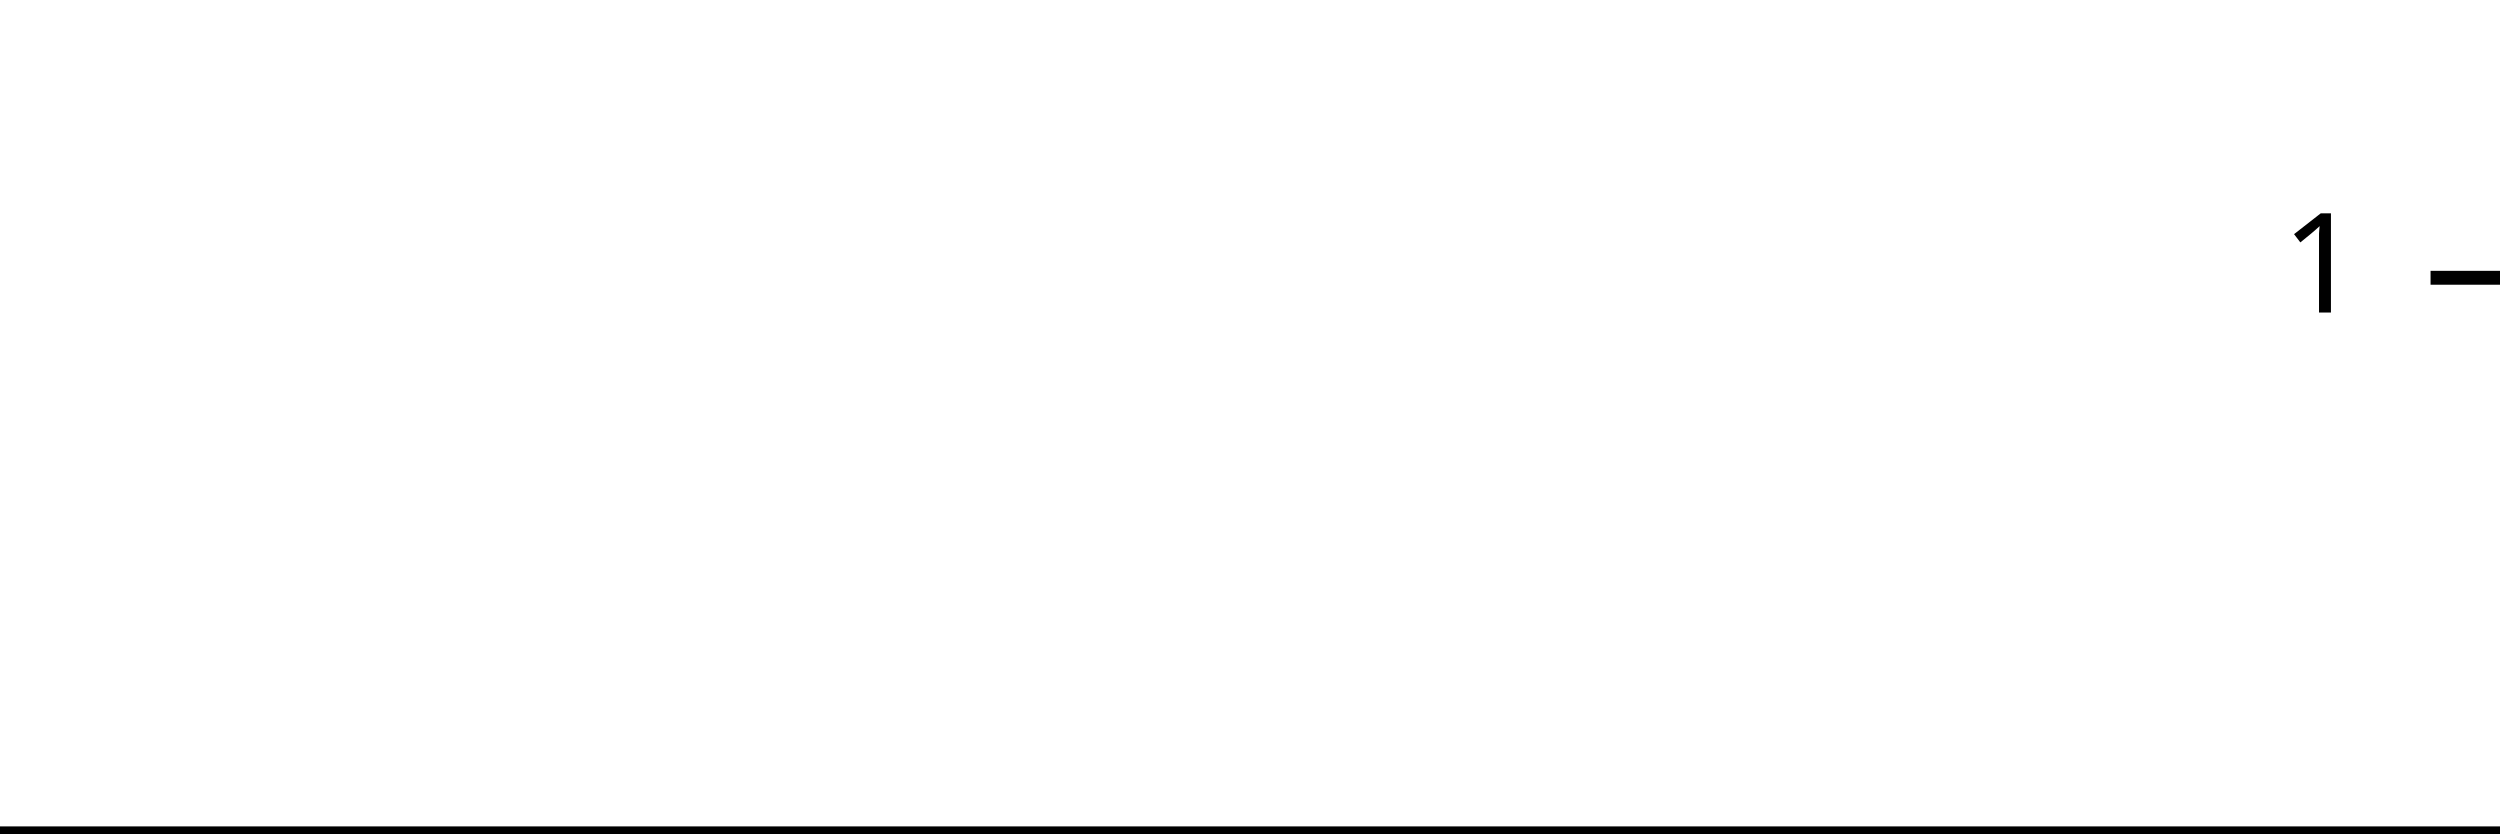
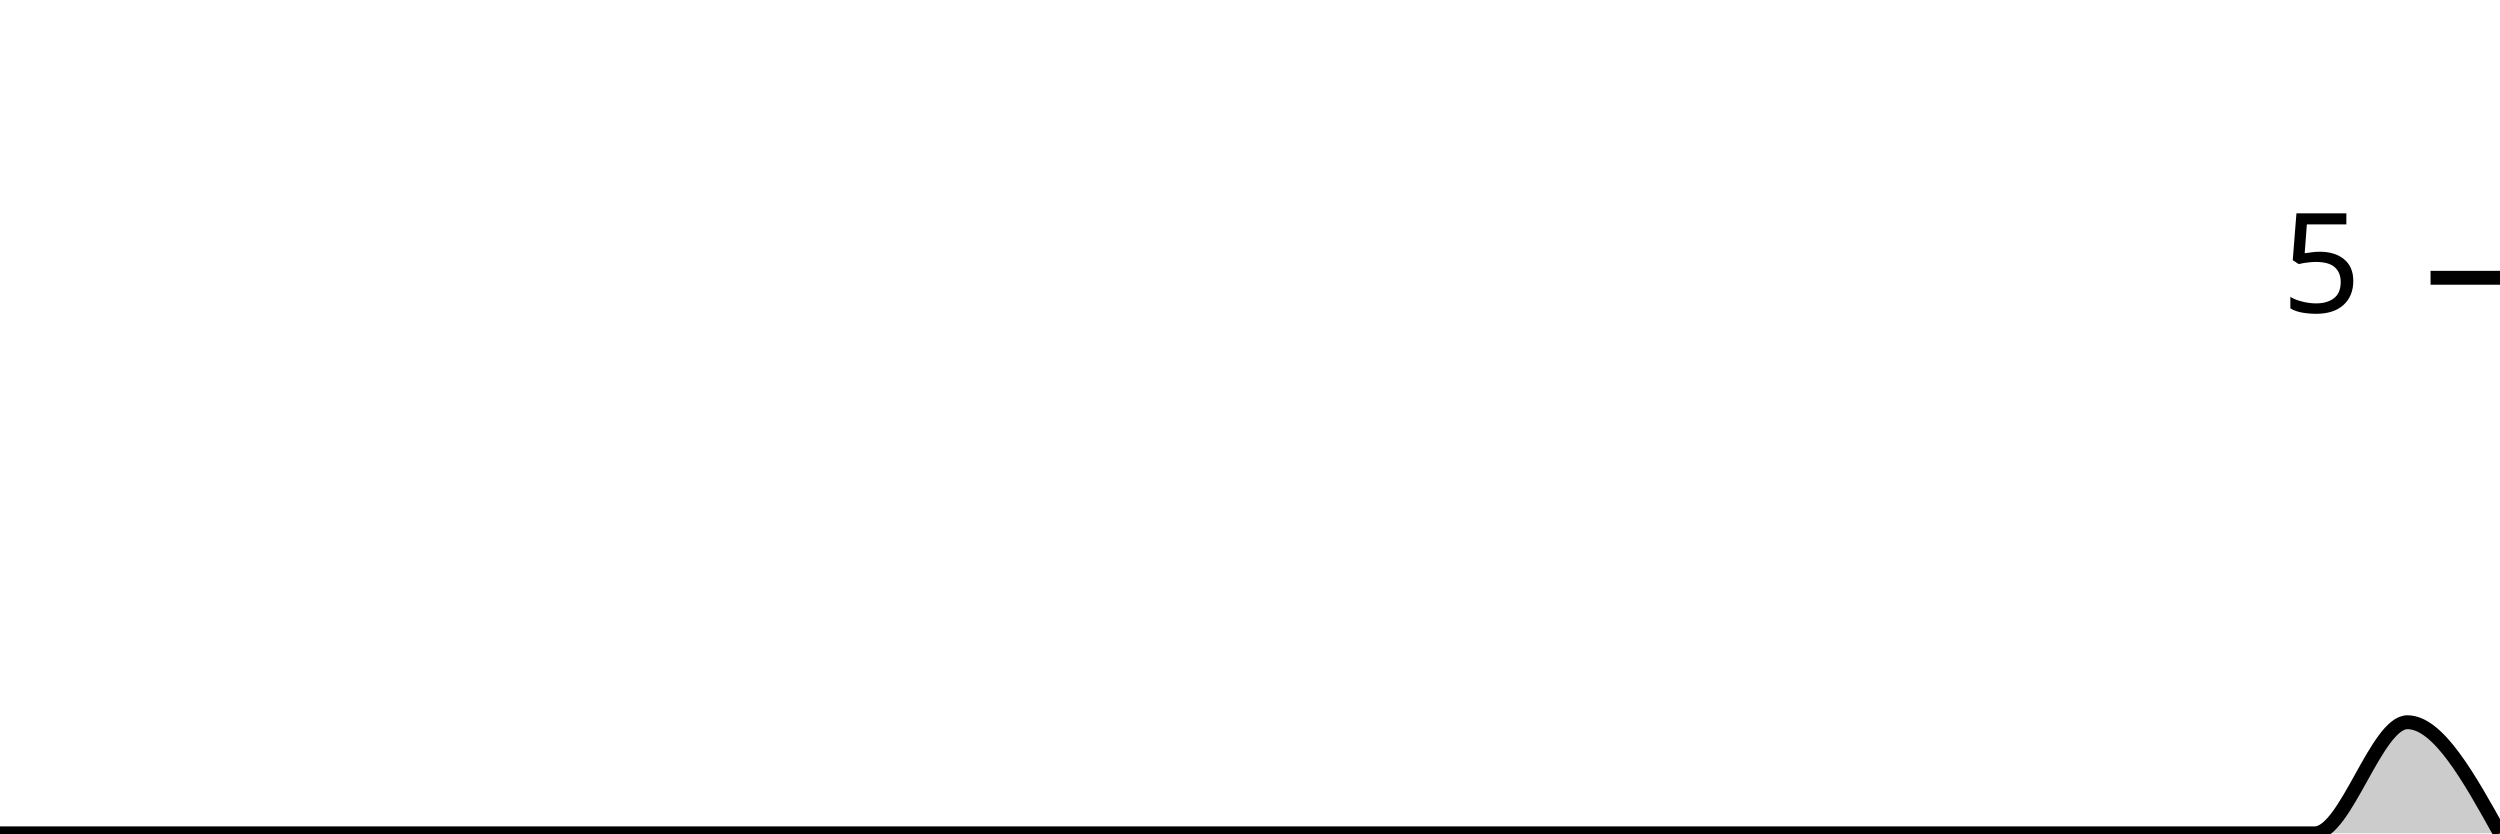
<svg xmlns="http://www.w3.org/2000/svg" viewBox="0 0 180 60">
  <g transform="translate(0,20)">
-     <path class="area" fill="rgba(0, 0, 0, 0.2)" d="M0,40C2.222,40,4.444,40,6.667,40C8.889,40,11.111,40,13.333,40C15.556,40,17.778,40,20,40C22.222,40,24.444,40,26.667,40C28.889,40,31.111,40,33.333,40C35.556,40,37.778,40,40,40C42.222,40,44.444,40,46.667,40C48.889,40,51.111,40,53.333,40C55.556,40,57.778,40,60,40C62.222,40,64.444,40,66.667,40C68.889,40,71.111,40,73.333,40C75.556,40,77.778,40,80,40C82.222,40,84.444,40,86.667,40C88.889,40,91.111,40,93.333,40C95.556,40,97.778,40,100,40C102.222,40,104.444,40,106.667,40C108.889,40,111.111,40,113.333,40C115.556,40,117.778,40,120,40C122.222,40,124.444,40,126.667,40C128.889,40,131.111,40,133.333,40C135.556,40,137.778,40,140,40C142.222,40,144.444,40,146.667,40C148.889,40,151.111,40,153.333,40C155.556,40,157.778,40,160,40C162.222,40,164.444,40,166.667,40C168.889,40,171.111,40,173.333,40C175.556,40,177.778,40,180,40L180,40C177.778,40,175.556,40,173.333,40C171.111,40,168.889,40,166.667,40C164.444,40,162.222,40,160,40C157.778,40,155.556,40,153.333,40C151.111,40,148.889,40,146.667,40C144.444,40,142.222,40,140,40C137.778,40,135.556,40,133.333,40C131.111,40,128.889,40,126.667,40C124.444,40,122.222,40,120,40C117.778,40,115.556,40,113.333,40C111.111,40,108.889,40,106.667,40C104.444,40,102.222,40,100,40C97.778,40,95.556,40,93.333,40C91.111,40,88.889,40,86.667,40C84.444,40,82.222,40,80,40C77.778,40,75.556,40,73.333,40C71.111,40,68.889,40,66.667,40C64.444,40,62.222,40,60,40C57.778,40,55.556,40,53.333,40C51.111,40,48.889,40,46.667,40C44.444,40,42.222,40,40,40C37.778,40,35.556,40,33.333,40C31.111,40,28.889,40,26.667,40C24.444,40,22.222,40,20,40C17.778,40,15.556,40,13.333,40C11.111,40,8.889,40,6.667,40C4.444,40,2.222,40,0,40Z" />
-     <path class="line" stroke="black" fill="none" d="M0,40C2.222,40,4.444,40,6.667,40C8.889,40,11.111,40,13.333,40C15.556,40,17.778,40,20,40C22.222,40,24.444,40,26.667,40C28.889,40,31.111,40,33.333,40C35.556,40,37.778,40,40,40C42.222,40,44.444,40,46.667,40C48.889,40,51.111,40,53.333,40C55.556,40,57.778,40,60,40C62.222,40,64.444,40,66.667,40C68.889,40,71.111,40,73.333,40C75.556,40,77.778,40,80,40C82.222,40,84.444,40,86.667,40C88.889,40,91.111,40,93.333,40C95.556,40,97.778,40,100,40C102.222,40,104.444,40,106.667,40C108.889,40,111.111,40,113.333,40C115.556,40,117.778,40,120,40C122.222,40,124.444,40,126.667,40C128.889,40,131.111,40,133.333,40C135.556,40,137.778,40,140,40C142.222,40,144.444,40,146.667,40C148.889,40,151.111,40,153.333,40C155.556,40,157.778,40,160,40C162.222,40,164.444,40,166.667,40C168.889,40,171.111,40,173.333,40C175.556,40,177.778,40,180,40" />
+     <path class="area" fill="rgba(0, 0, 0, 0.2)" d="M0,40C2.222,40,4.444,40,6.667,40C8.889,40,11.111,40,13.333,40C15.556,40,17.778,40,20,40C22.222,40,24.444,40,26.667,40C28.889,40,31.111,40,33.333,40C35.556,40,37.778,40,40,40C42.222,40,44.444,40,46.667,40C48.889,40,51.111,40,53.333,40C55.556,40,57.778,40,60,40C62.222,40,64.444,40,66.667,40C68.889,40,71.111,40,73.333,40C75.556,40,77.778,40,80,40C82.222,40,84.444,40,86.667,40C88.889,40,91.111,40,93.333,40C95.556,40,97.778,40,100,40C102.222,40,104.444,40,106.667,40C108.889,40,111.111,40,113.333,40C115.556,40,117.778,40,120,40C122.222,40,124.444,40,126.667,40C128.889,40,131.111,40,133.333,40C135.556,40,137.778,40,140,40C142.222,40,144.444,40,146.667,40C148.889,40,151.111,40,153.333,40C155.556,40,157.778,40,160,40C162.222,40,164.444,40,166.667,40C168.889,40,171.111,32,173.333,32C175.556,32,177.778,36,180,40L180,40C177.778,40,175.556,40,173.333,40C171.111,40,168.889,40,166.667,40C164.444,40,162.222,40,160,40C157.778,40,155.556,40,153.333,40C151.111,40,148.889,40,146.667,40C144.444,40,142.222,40,140,40C137.778,40,135.556,40,133.333,40C131.111,40,128.889,40,126.667,40C124.444,40,122.222,40,120,40C117.778,40,115.556,40,113.333,40C111.111,40,108.889,40,106.667,40C104.444,40,102.222,40,100,40C97.778,40,95.556,40,93.333,40C91.111,40,88.889,40,86.667,40C84.444,40,82.222,40,80,40C77.778,40,75.556,40,73.333,40C71.111,40,68.889,40,66.667,40C64.444,40,62.222,40,60,40C57.778,40,55.556,40,53.333,40C51.111,40,48.889,40,46.667,40C44.444,40,42.222,40,40,40C37.778,40,35.556,40,33.333,40C31.111,40,28.889,40,26.667,40C24.444,40,22.222,40,20,40C17.778,40,15.556,40,13.333,40C11.111,40,8.889,40,6.667,40C4.444,40,2.222,40,0,40Z" />
+     <path class="line" stroke="black" fill="none" d="M0,40C2.222,40,4.444,40,6.667,40C8.889,40,11.111,40,13.333,40C15.556,40,17.778,40,20,40C22.222,40,24.444,40,26.667,40C28.889,40,31.111,40,33.333,40C35.556,40,37.778,40,40,40C42.222,40,44.444,40,46.667,40C48.889,40,51.111,40,53.333,40C55.556,40,57.778,40,60,40C62.222,40,64.444,40,66.667,40C68.889,40,71.111,40,73.333,40C75.556,40,77.778,40,80,40C82.222,40,84.444,40,86.667,40C88.889,40,91.111,40,93.333,40C95.556,40,97.778,40,100,40C102.222,40,104.444,40,106.667,40C108.889,40,111.111,40,113.333,40C115.556,40,117.778,40,120,40C122.222,40,124.444,40,126.667,40C128.889,40,131.111,40,133.333,40C135.556,40,137.778,40,140,40C142.222,40,144.444,40,146.667,40C148.889,40,151.111,40,153.333,40C155.556,40,157.778,40,160,40C162.222,40,164.444,40,166.667,40C168.889,40,171.111,32,173.333,32C175.556,32,177.778,36,180,40" />
    <path class="axis-ceiling" stroke-width="1" stroke="black" fill="none" d="M175,0L180,0" />
-     <text class="axis-ceiling-label" font-family="sans-serif" text-anchor="end" font-size="10px" x="170" y="2.5">1</text>
+     <text class="axis-ceiling-label" font-family="sans-serif" text-anchor="end" font-size="10px" x="170" y="2.5">5</text>
  </g>
</svg>
